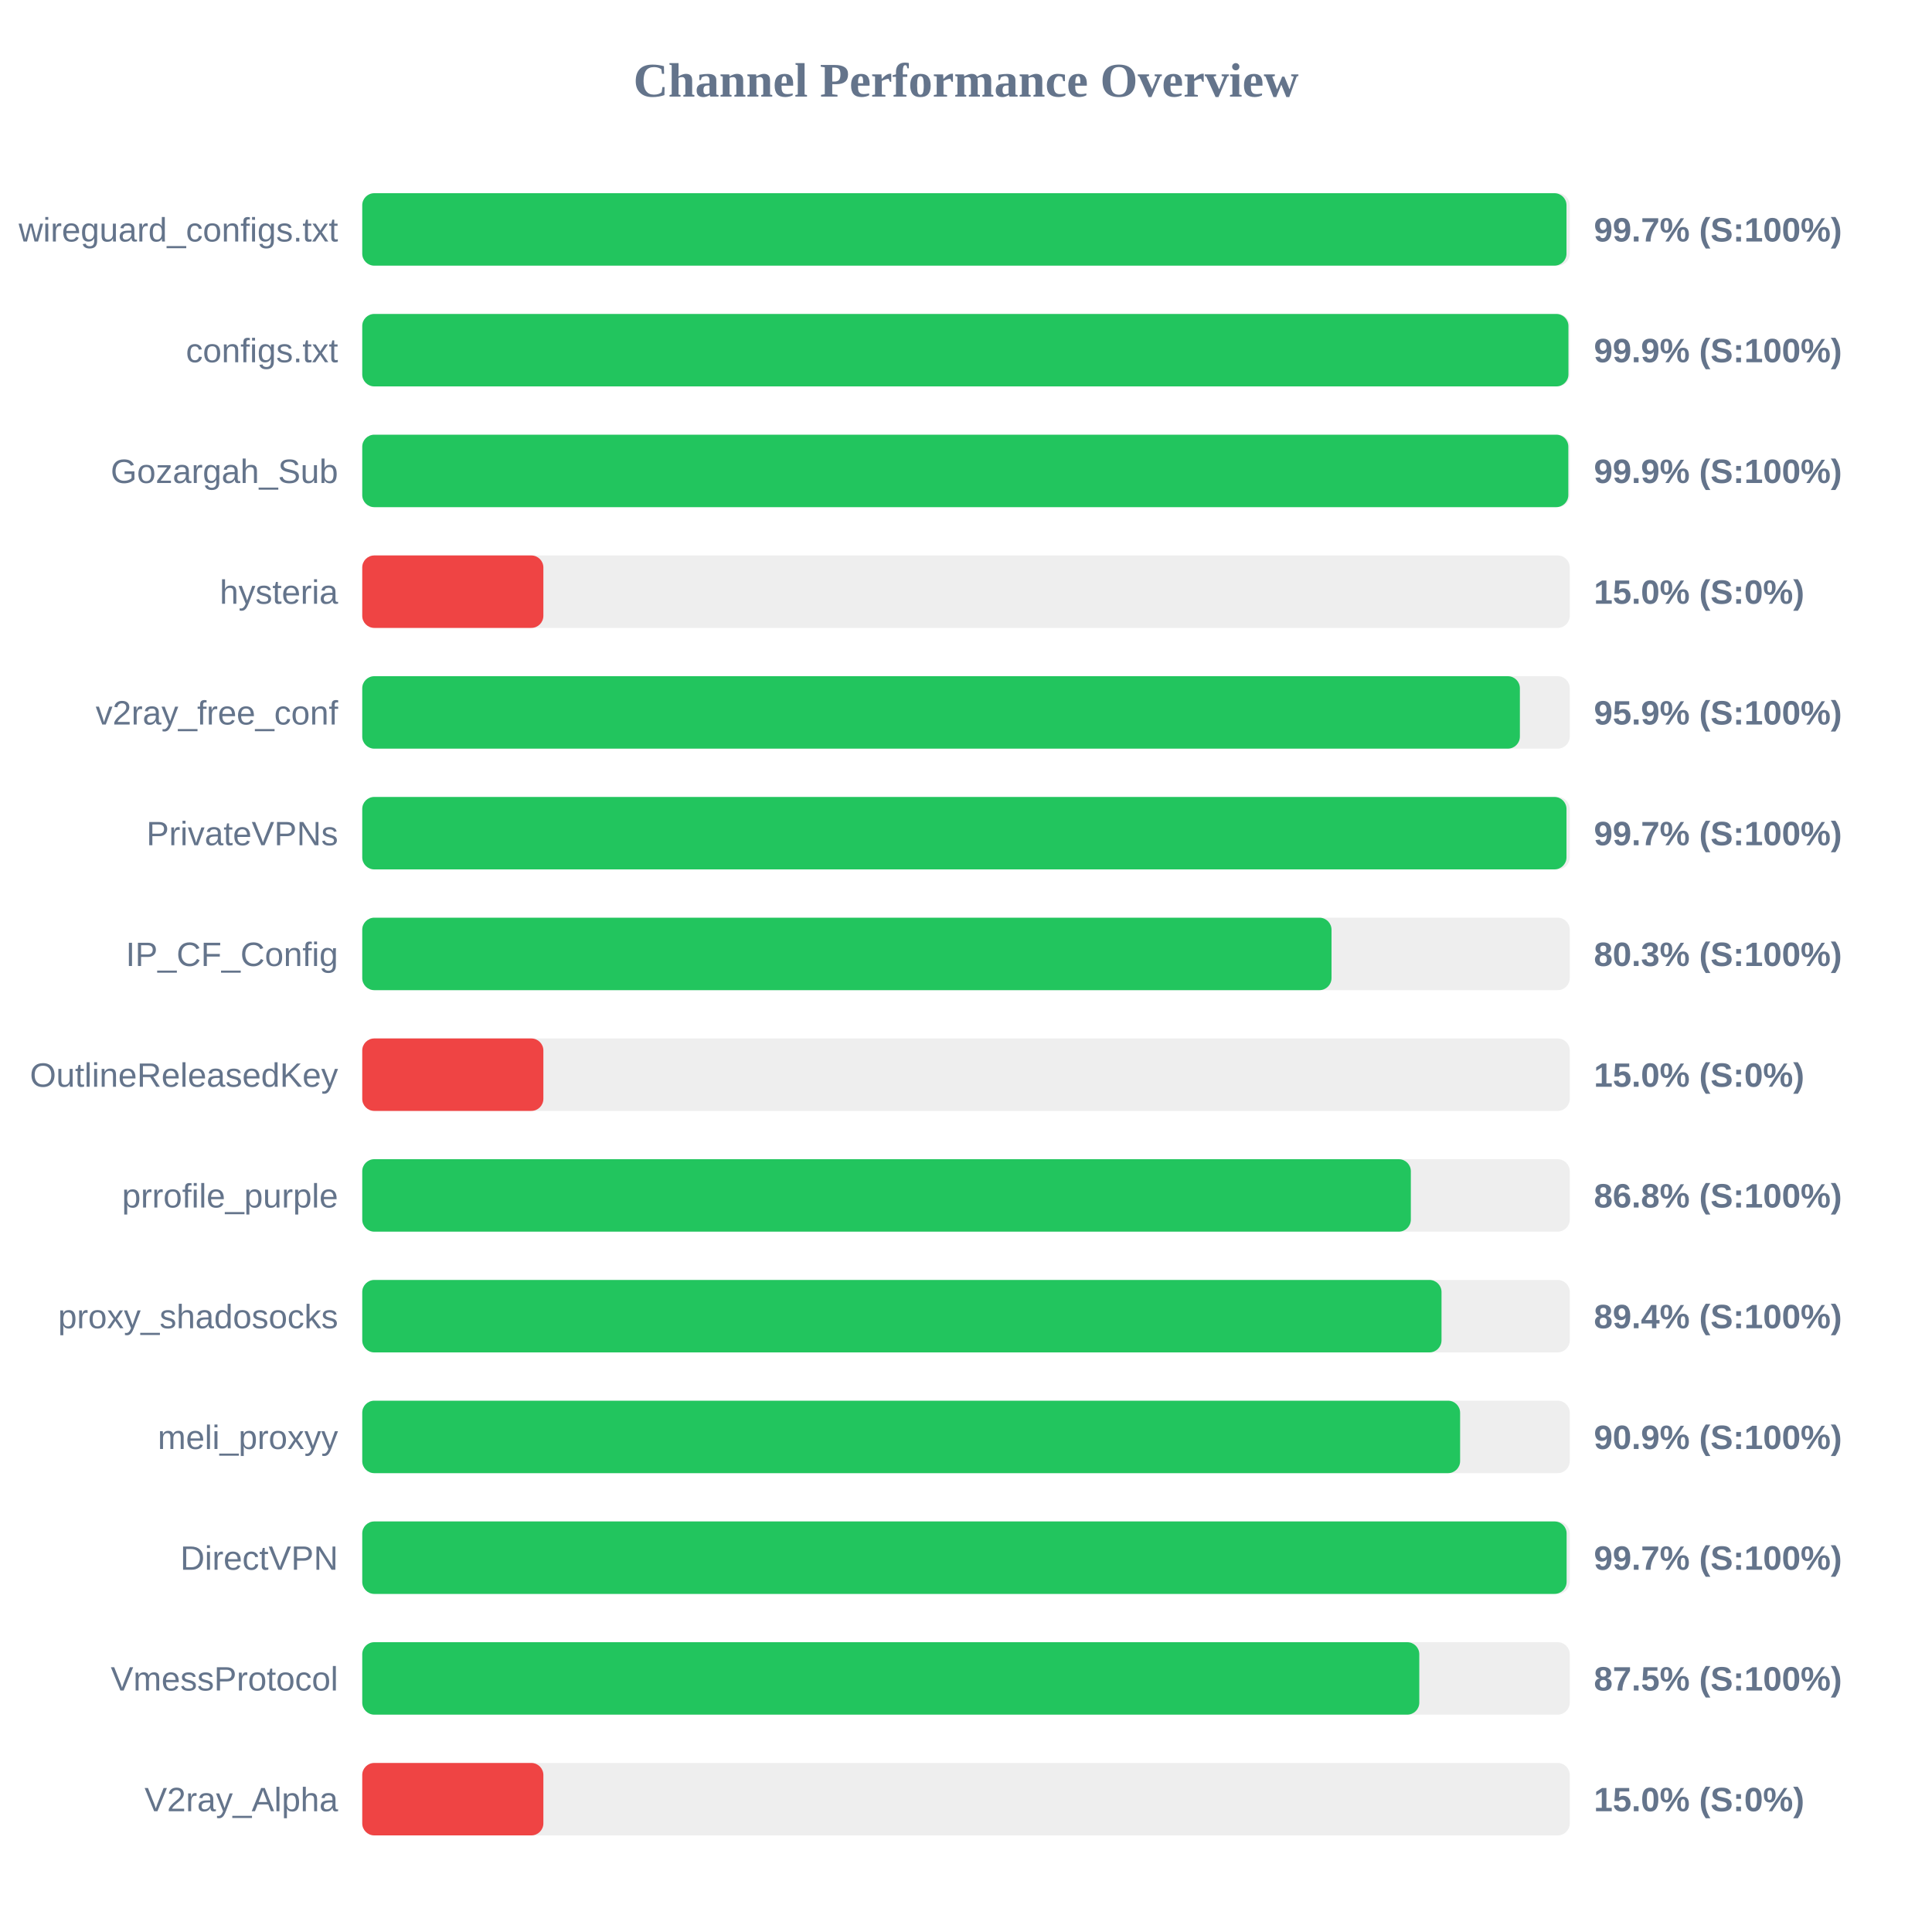
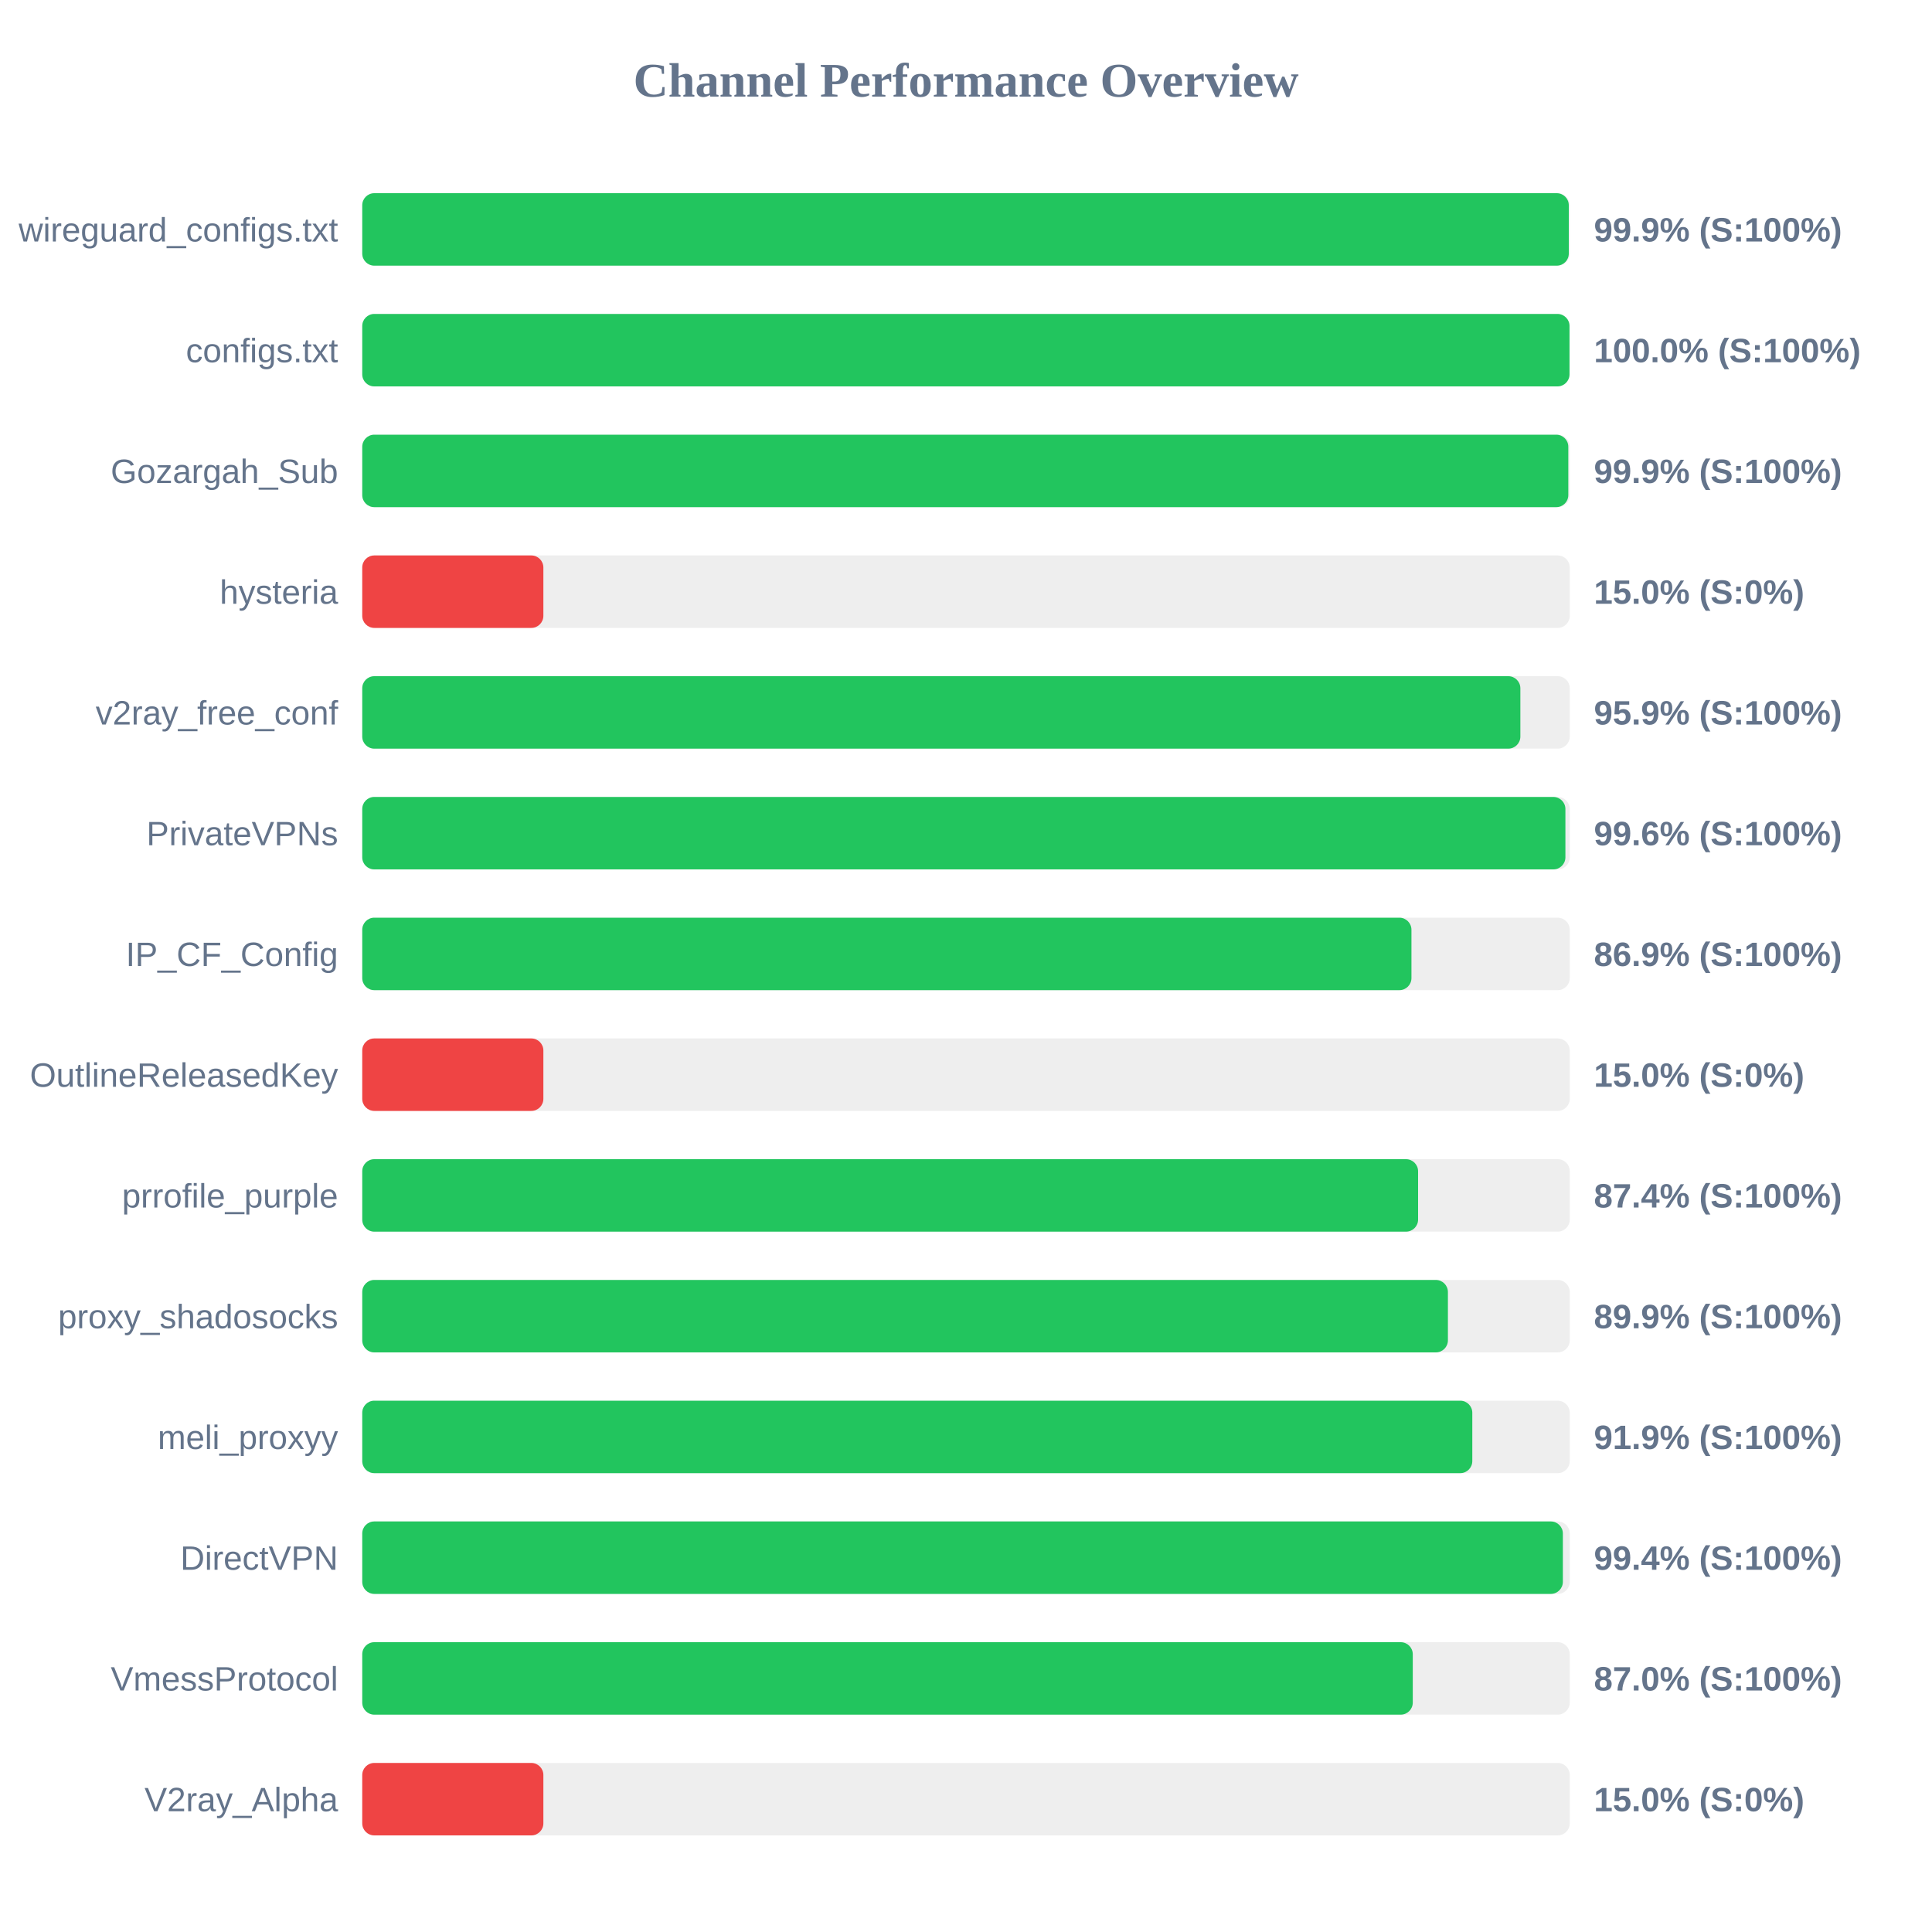
<svg xmlns="http://www.w3.org/2000/svg" width="800" height="800" version="1.1">
  <style>
        .row { font: 14px Arial; fill: #64748b; }
        .score { font: bold 14px Arial; fill: #64748b; }
    </style>
  <text x="400" y="40" text-anchor="middle" font-size="20px" font-weight="bold" fill="#64748b">Channel Performance Overview</text>
  <rect x="150" y="80" width="500" height="30" fill="#eee" rx="5" />
-   <rect x="150" y="80" width="498.65" height="30" fill="#22c55e" rx="5" />
+   <rect x="150" y="80" width="499.6" height="30" fill="#22c55e" rx="5" />
  <text x="140" y="100" text-anchor="end" class="row">wireguard_configs.txt</text>
-   <text x="660" y="100" text-anchor="start" class="score">99.7% (S:100%)</text>
+   <text x="660" y="100" text-anchor="start" class="score">99.9% (S:100%)</text>
  <rect x="150" y="130" width="500" height="30" fill="#eee" rx="5" />
-   <rect x="150" y="130" width="499.45" height="30" fill="#22c55e" rx="5" />
+   <rect x="150" y="130" width="499.9" height="30" fill="#22c55e" rx="5" />
  <text x="140" y="150" text-anchor="end" class="row">configs.txt</text>
-   <text x="660" y="150" text-anchor="start" class="score">99.9% (S:100%)</text>
+   <text x="660" y="150" text-anchor="start" class="score">100.0% (S:100%)</text>
  <rect x="150" y="180" width="500" height="30" fill="#eee" rx="5" />
  <rect x="150" y="180" width="499.4" height="30" fill="#22c55e" rx="5" />
  <text x="140" y="200" text-anchor="end" class="row">Gozargah_Sub</text>
  <text x="660" y="200" text-anchor="start" class="score">99.9% (S:100%)</text>
  <rect x="150" y="230" width="500" height="30" fill="#eee" rx="5" />
  <rect x="150" y="230" width="75.0" height="30" fill="#ef4444" rx="5" />
  <text x="140" y="250" text-anchor="end" class="row">hysteria</text>
  <text x="660" y="250" text-anchor="start" class="score">15.0% (S:0%)</text>
  <rect x="150" y="280" width="500" height="30" fill="#eee" rx="5" />
-   <rect x="150" y="280" width="479.35" height="30" fill="#22c55e" rx="5" />
+   <rect x="150" y="280" width="479.55" height="30" fill="#22c55e" rx="5" />
  <text x="140" y="300" text-anchor="end" class="row">v2ray_free_conf</text>
  <text x="660" y="300" text-anchor="start" class="score">95.9% (S:100%)</text>
  <rect x="150" y="330" width="500" height="30" fill="#eee" rx="5" />
-   <rect x="150" y="330" width="498.65" height="30" fill="#22c55e" rx="5" />
+   <rect x="150" y="330" width="498.2" height="30" fill="#22c55e" rx="5" />
  <text x="140" y="350" text-anchor="end" class="row">PrivateVPNs</text>
-   <text x="660" y="350" text-anchor="start" class="score">99.7% (S:100%)</text>
+   <text x="660" y="350" text-anchor="start" class="score">99.6% (S:100%)</text>
  <rect x="150" y="380" width="500" height="30" fill="#eee" rx="5" />
-   <rect x="150" y="380" width="401.35" height="30" fill="#22c55e" rx="5" />
+   <rect x="150" y="380" width="434.45" height="30" fill="#22c55e" rx="5" />
  <text x="140" y="400" text-anchor="end" class="row">IP_CF_Config</text>
-   <text x="660" y="400" text-anchor="start" class="score">80.3% (S:100%)</text>
+   <text x="660" y="400" text-anchor="start" class="score">86.9% (S:100%)</text>
  <rect x="150" y="430" width="500" height="30" fill="#eee" rx="5" />
  <rect x="150" y="430" width="75.0" height="30" fill="#ef4444" rx="5" />
  <text x="140" y="450" text-anchor="end" class="row">OutlineReleasedKey</text>
  <text x="660" y="450" text-anchor="start" class="score">15.0% (S:0%)</text>
  <rect x="150" y="480" width="500" height="30" fill="#eee" rx="5" />
-   <rect x="150" y="480" width="434.2" height="30" fill="#22c55e" rx="5" />
+   <rect x="150" y="480" width="437.2" height="30" fill="#22c55e" rx="5" />
  <text x="140" y="500" text-anchor="end" class="row">prrofile_purple</text>
-   <text x="660" y="500" text-anchor="start" class="score">86.8% (S:100%)</text>
+   <text x="660" y="500" text-anchor="start" class="score">87.4% (S:100%)</text>
  <rect x="150" y="530" width="500" height="30" fill="#eee" rx="5" />
-   <rect x="150" y="530" width="446.9" height="30" fill="#22c55e" rx="5" />
+   <rect x="150" y="530" width="449.55" height="30" fill="#22c55e" rx="5" />
  <text x="140" y="550" text-anchor="end" class="row">proxy_shadosocks</text>
-   <text x="660" y="550" text-anchor="start" class="score">89.4% (S:100%)</text>
+   <text x="660" y="550" text-anchor="start" class="score">89.9% (S:100%)</text>
  <rect x="150" y="580" width="500" height="30" fill="#eee" rx="5" />
-   <rect x="150" y="580" width="454.6" height="30" fill="#22c55e" rx="5" />
+   <rect x="150" y="580" width="459.65" height="30" fill="#22c55e" rx="5" />
  <text x="140" y="600" text-anchor="end" class="row">meli_proxyy</text>
-   <text x="660" y="600" text-anchor="start" class="score">90.9% (S:100%)</text>
+   <text x="660" y="600" text-anchor="start" class="score">91.9% (S:100%)</text>
  <rect x="150" y="630" width="500" height="30" fill="#eee" rx="5" />
-   <rect x="150" y="630" width="498.7" height="30" fill="#22c55e" rx="5" />
+   <rect x="150" y="630" width="497.15" height="30" fill="#22c55e" rx="5" />
  <text x="140" y="650" text-anchor="end" class="row">DirectVPN</text>
-   <text x="660" y="650" text-anchor="start" class="score">99.7% (S:100%)</text>
+   <text x="660" y="650" text-anchor="start" class="score">99.4% (S:100%)</text>
  <rect x="150" y="680" width="500" height="30" fill="#eee" rx="5" />
-   <rect x="150" y="680" width="437.7" height="30" fill="#22c55e" rx="5" />
+   <rect x="150" y="680" width="435.0" height="30" fill="#22c55e" rx="5" />
  <text x="140" y="700" text-anchor="end" class="row">VmessProtocol</text>
-   <text x="660" y="700" text-anchor="start" class="score">87.5% (S:100%)</text>
+   <text x="660" y="700" text-anchor="start" class="score">87.0% (S:100%)</text>
  <rect x="150" y="730" width="500" height="30" fill="#eee" rx="5" />
  <rect x="150" y="730" width="75.0" height="30" fill="#ef4444" rx="5" />
  <text x="140" y="750" text-anchor="end" class="row">V2ray_Alpha</text>
  <text x="660" y="750" text-anchor="start" class="score">15.0% (S:0%)</text>
</svg>
